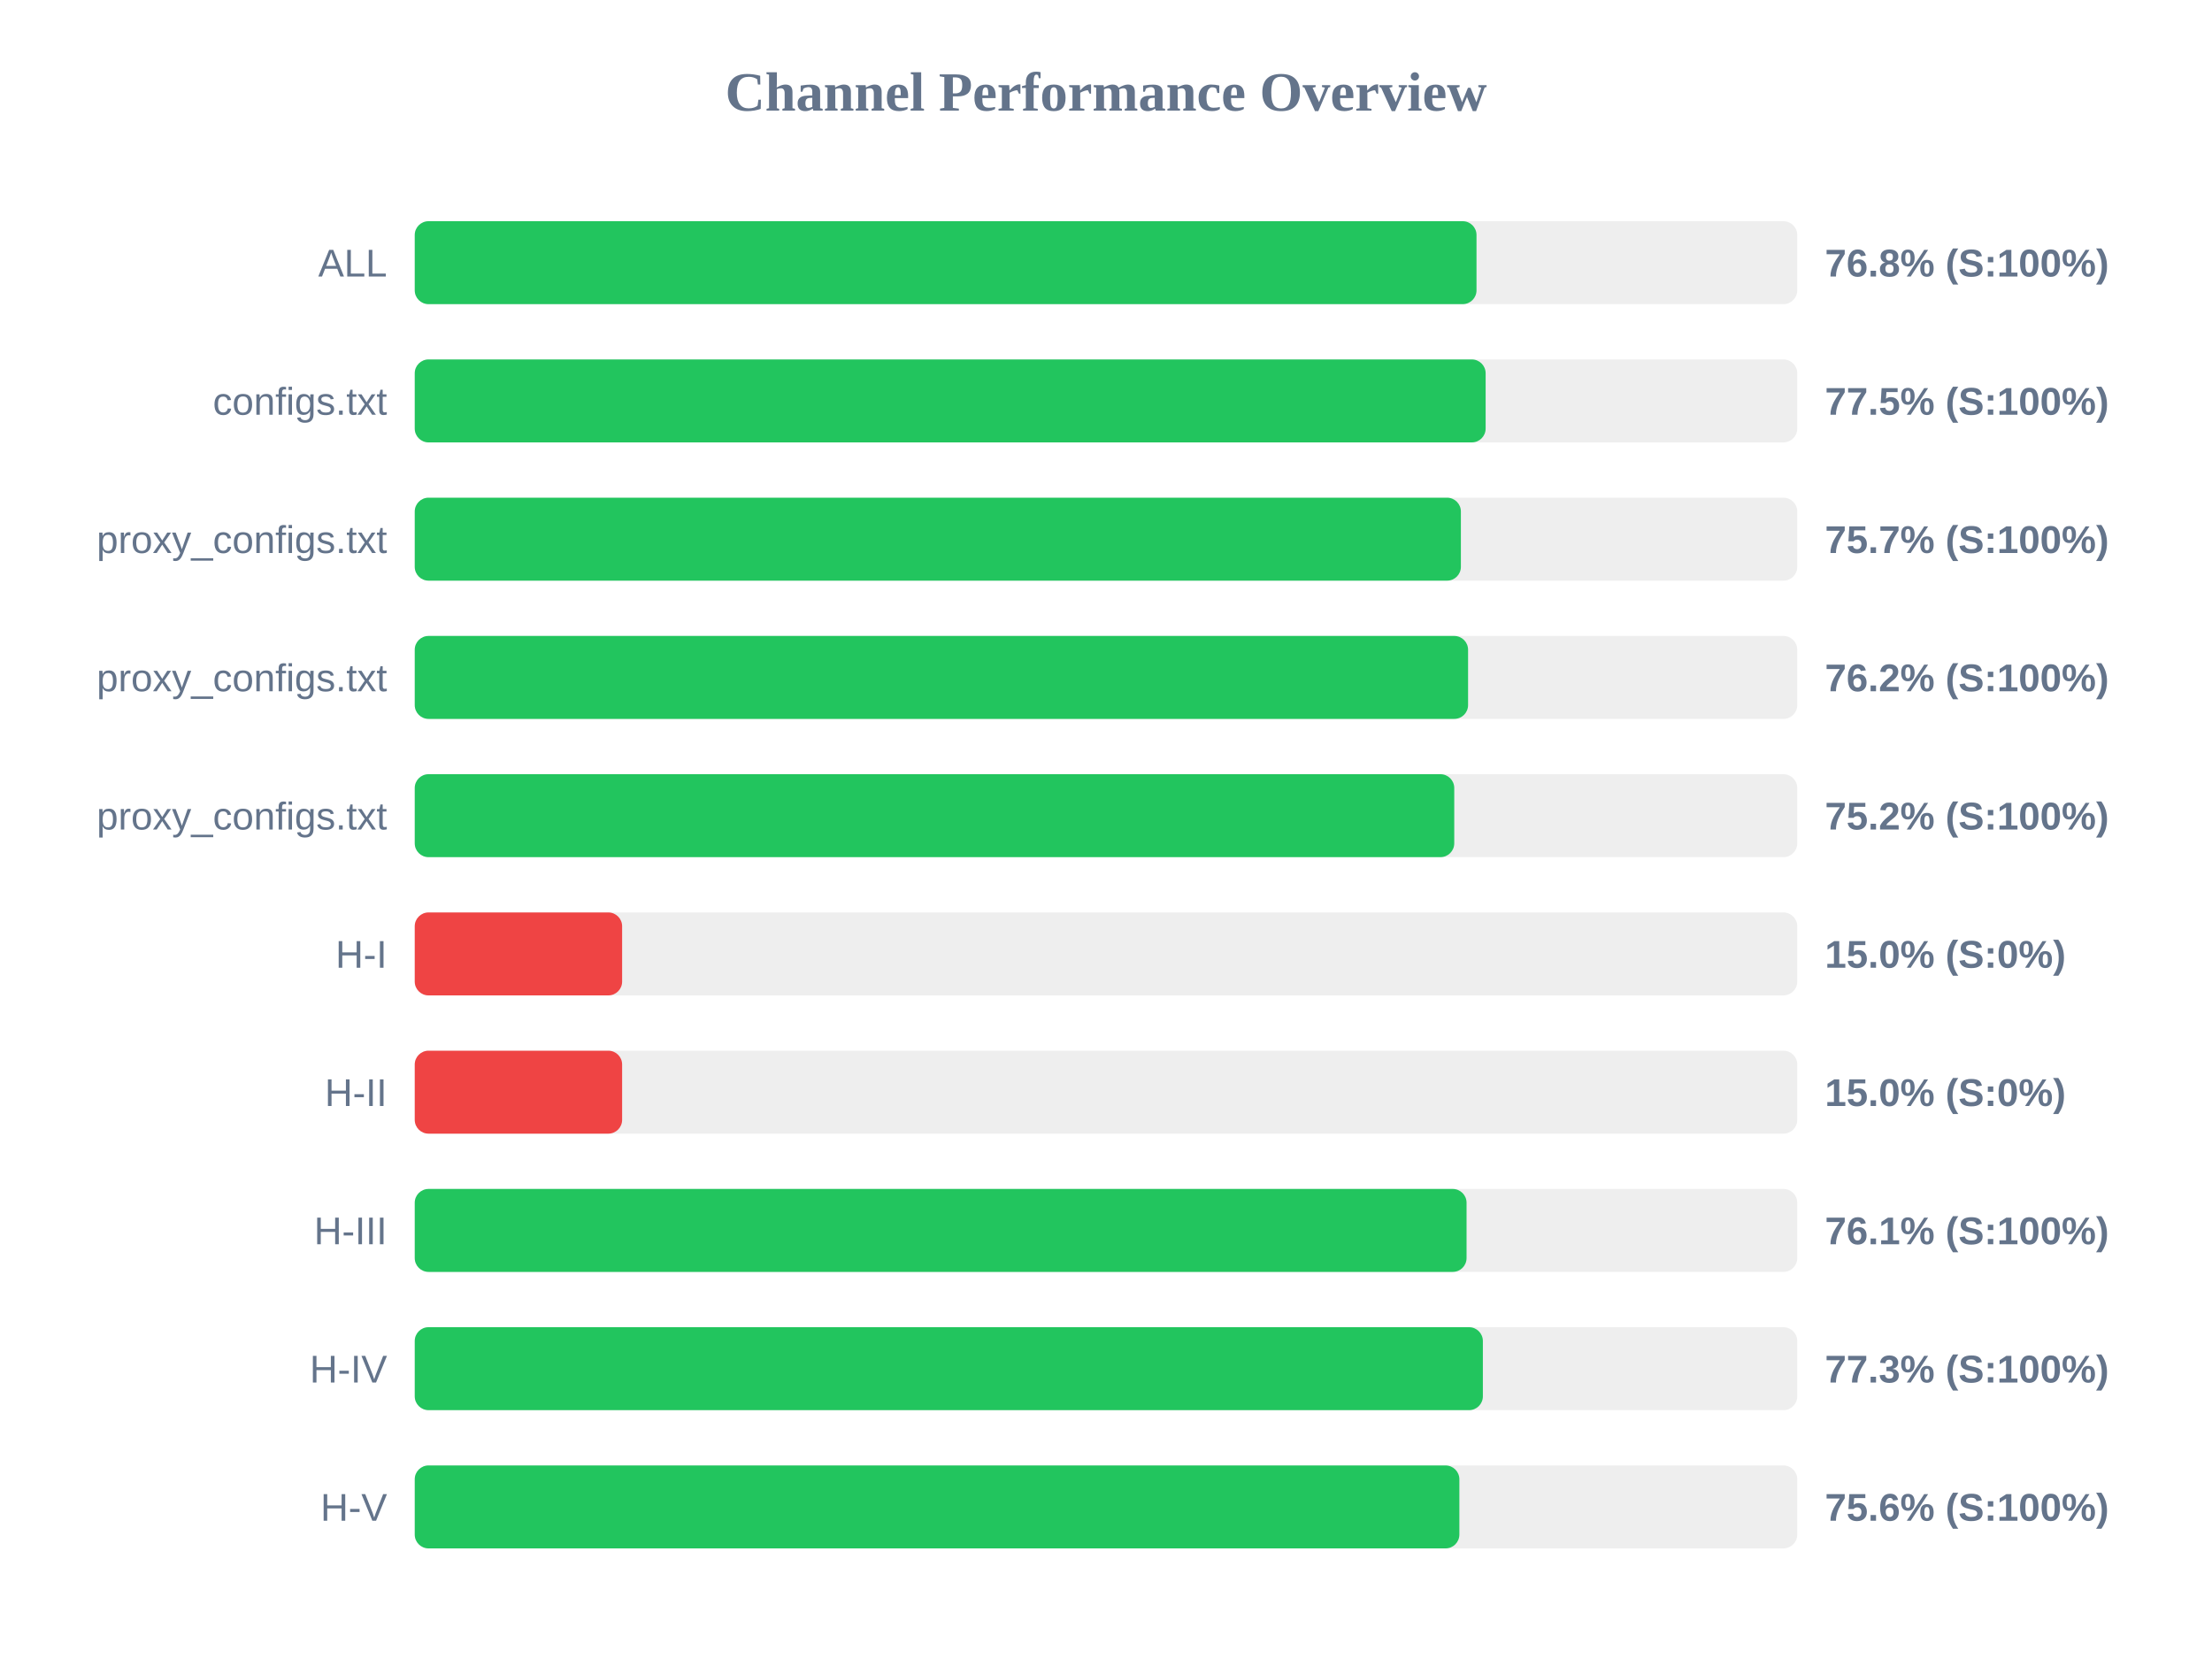
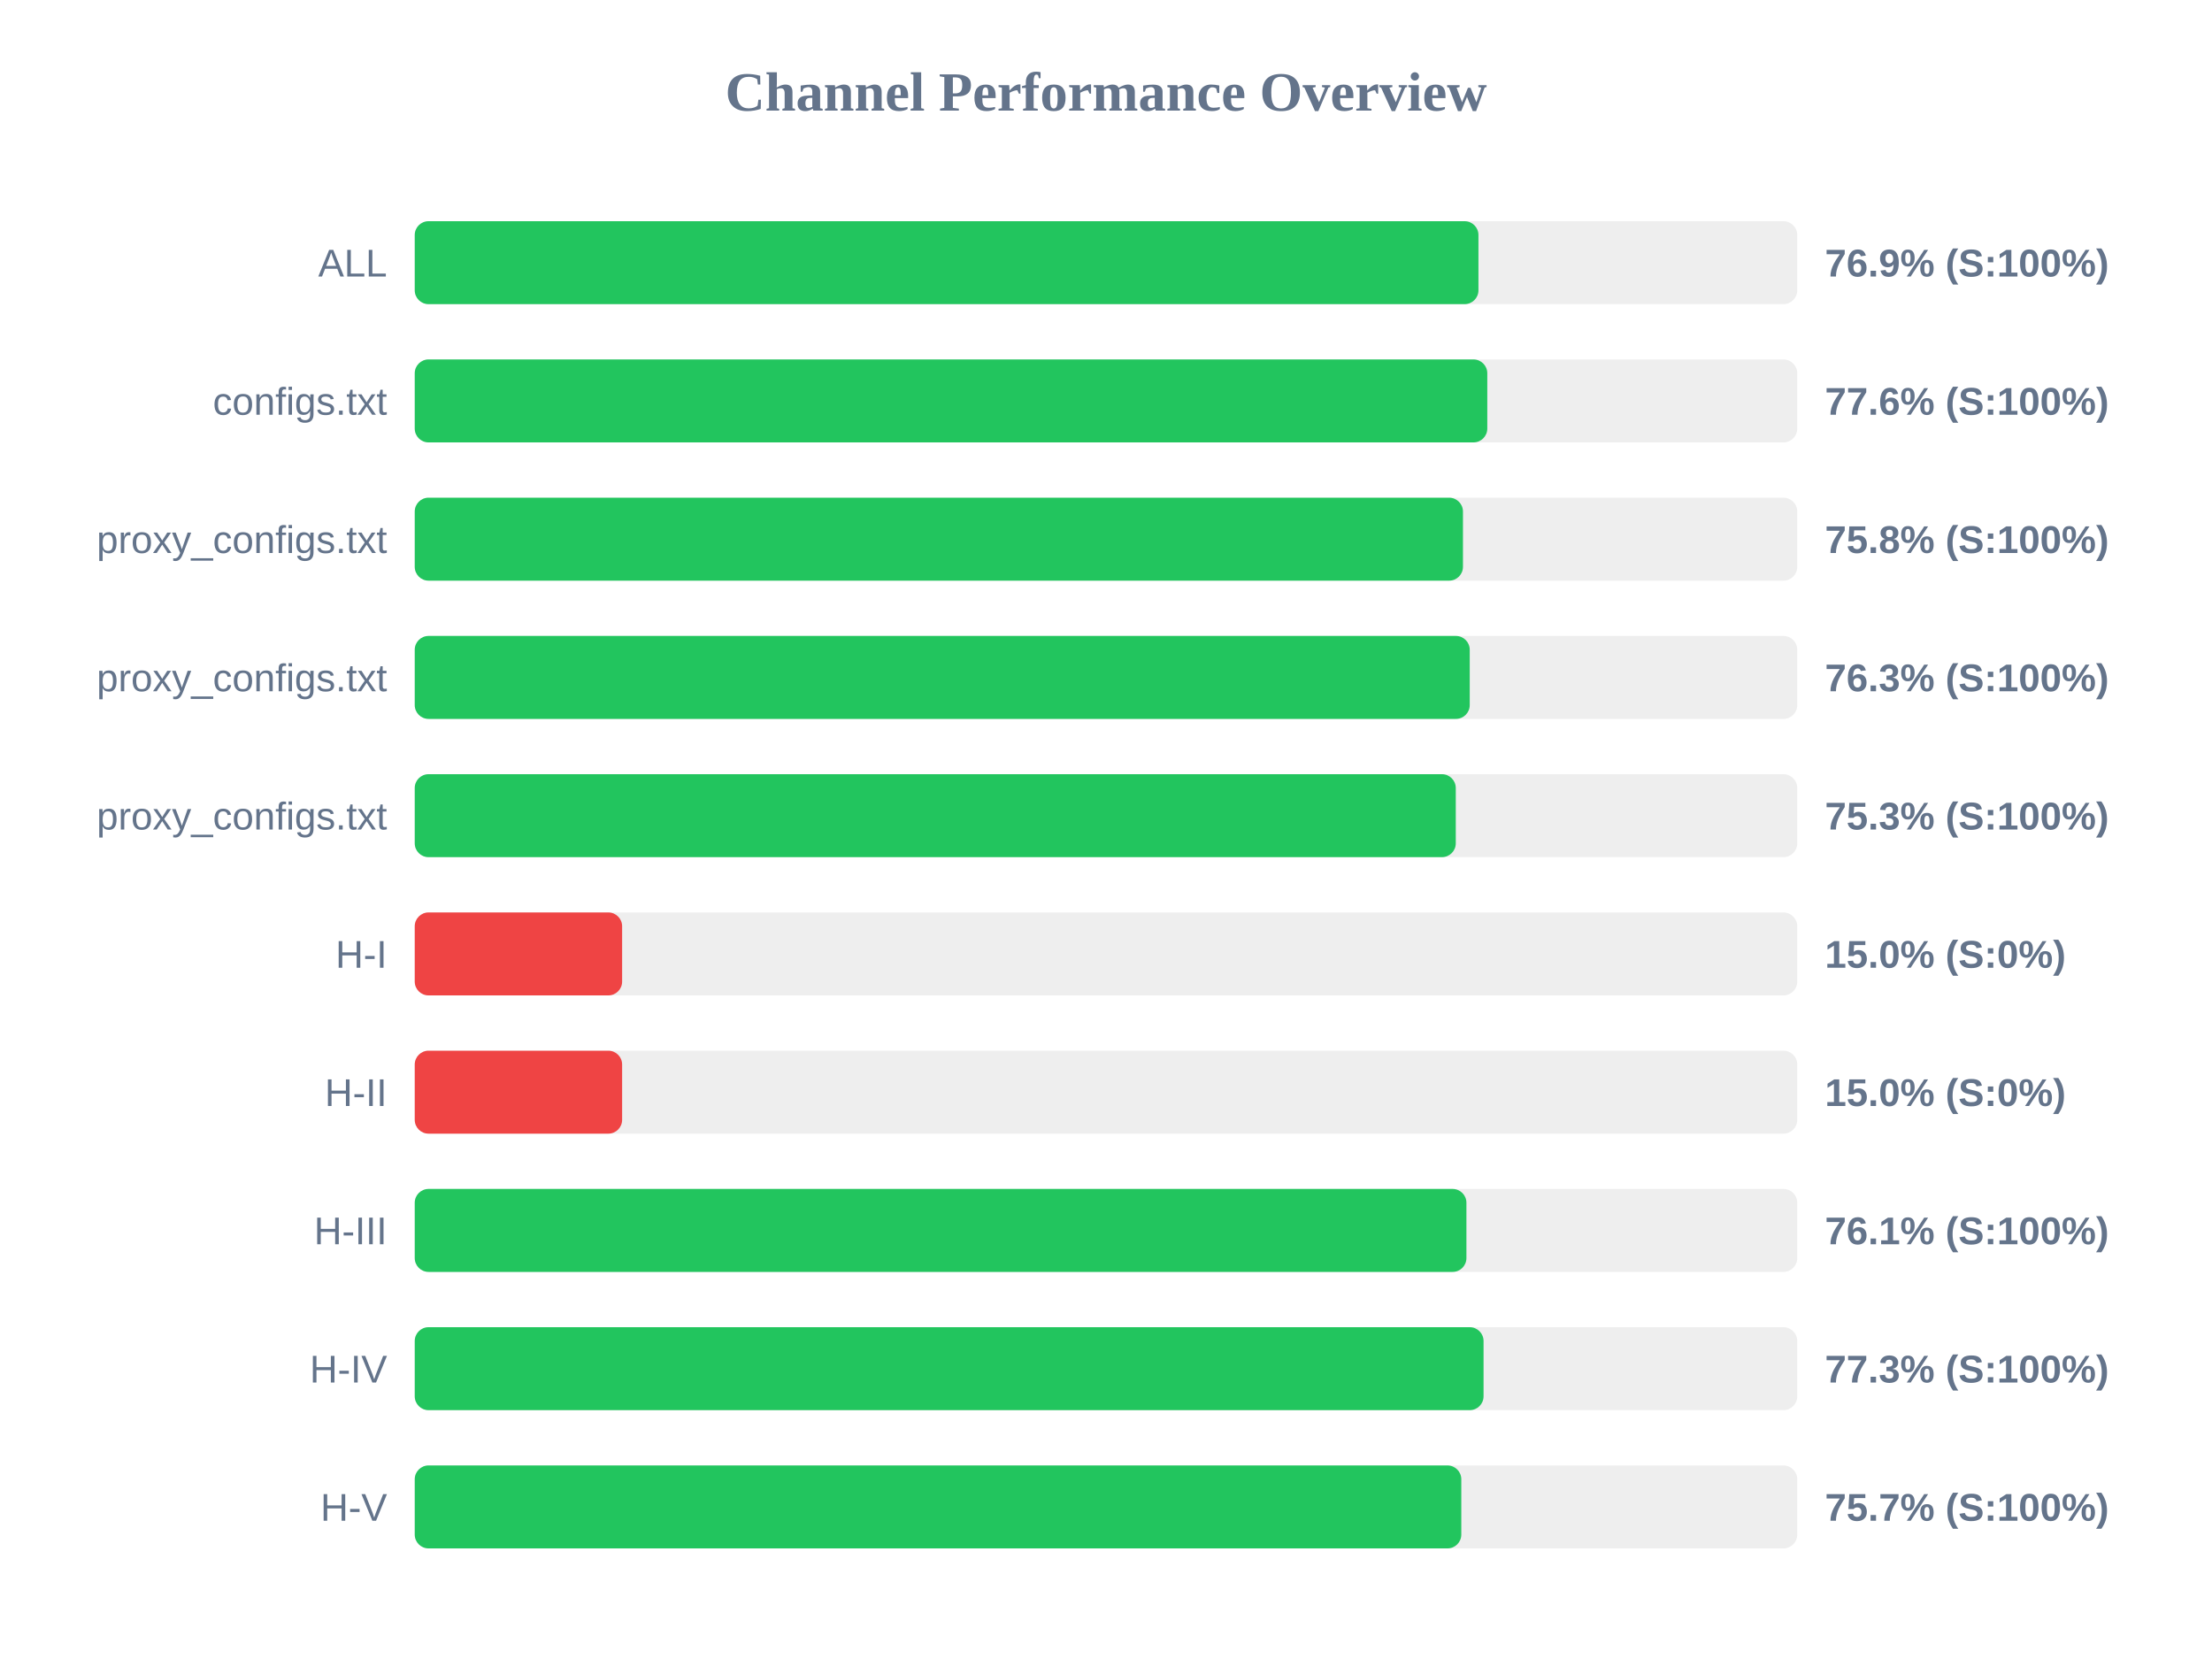
<svg xmlns="http://www.w3.org/2000/svg" width="800" height="600" version="1.1">
  <style>
        .row { font: 14px Arial; fill: #64748b; }
        .score { font: bold 14px Arial; fill: #64748b; }
    </style>
  <text x="400" y="40" text-anchor="middle" font-size="20px" font-weight="bold" fill="#64748b">Channel Performance Overview</text>
  <rect x="150" y="80" width="500" height="30" fill="#eee" rx="5" />
-   <rect x="150" y="80" width="384.0" height="30" fill="#22c55e" rx="5" />
+   <rect x="150" y="80" width="384.7" height="30" fill="#22c55e" rx="5" />
  <text x="140" y="100" text-anchor="end" class="row">ALL</text>
-   <text x="660" y="100" text-anchor="start" class="score">76.8% (S:100%)</text>
+   <text x="660" y="100" text-anchor="start" class="score">76.9% (S:100%)</text>
  <rect x="150" y="130" width="500" height="30" fill="#eee" rx="5" />
-   <rect x="150" y="130" width="387.3" height="30" fill="#22c55e" rx="5" />
+   <rect x="150" y="130" width="387.9" height="30" fill="#22c55e" rx="5" />
  <text x="140" y="150" text-anchor="end" class="row">configs.txt</text>
-   <text x="660" y="150" text-anchor="start" class="score">77.5% (S:100%)</text>
+   <text x="660" y="150" text-anchor="start" class="score">77.6% (S:100%)</text>
  <rect x="150" y="180" width="500" height="30" fill="#eee" rx="5" />
-   <rect x="150" y="180" width="378.35" height="30" fill="#22c55e" rx="5" />
+   <rect x="150" y="180" width="379.1" height="30" fill="#22c55e" rx="5" />
  <text x="140" y="200" text-anchor="end" class="row">proxy_configs.txt</text>
-   <text x="660" y="200" text-anchor="start" class="score">75.7% (S:100%)</text>
+   <text x="660" y="200" text-anchor="start" class="score">75.8% (S:100%)</text>
  <rect x="150" y="230" width="500" height="30" fill="#eee" rx="5" />
-   <rect x="150" y="230" width="380.95" height="30" fill="#22c55e" rx="5" />
+   <rect x="150" y="230" width="381.55" height="30" fill="#22c55e" rx="5" />
  <text x="140" y="250" text-anchor="end" class="row">proxy_configs.txt</text>
-   <text x="660" y="250" text-anchor="start" class="score">76.2% (S:100%)</text>
+   <text x="660" y="250" text-anchor="start" class="score">76.3% (S:100%)</text>
  <rect x="150" y="280" width="500" height="30" fill="#eee" rx="5" />
-   <rect x="150" y="280" width="375.95" height="30" fill="#22c55e" rx="5" />
+   <rect x="150" y="280" width="376.5" height="30" fill="#22c55e" rx="5" />
  <text x="140" y="300" text-anchor="end" class="row">proxy_configs.txt</text>
-   <text x="660" y="300" text-anchor="start" class="score">75.2% (S:100%)</text>
+   <text x="660" y="300" text-anchor="start" class="score">75.3% (S:100%)</text>
  <rect x="150" y="330" width="500" height="30" fill="#eee" rx="5" />
  <rect x="150" y="330" width="75.0" height="30" fill="#ef4444" rx="5" />
  <text x="140" y="350" text-anchor="end" class="row">H-I</text>
  <text x="660" y="350" text-anchor="start" class="score">15.0% (S:0%)</text>
  <rect x="150" y="380" width="500" height="30" fill="#eee" rx="5" />
  <rect x="150" y="380" width="75.0" height="30" fill="#ef4444" rx="5" />
  <text x="140" y="400" text-anchor="end" class="row">H-II</text>
  <text x="660" y="400" text-anchor="start" class="score">15.0% (S:0%)</text>
  <rect x="150" y="430" width="500" height="30" fill="#eee" rx="5" />
-   <rect x="150" y="430" width="380.4" height="30" fill="#22c55e" rx="5" />
+   <rect x="150" y="430" width="380.35" height="30" fill="#22c55e" rx="5" />
  <text x="140" y="450" text-anchor="end" class="row">H-III</text>
  <text x="660" y="450" text-anchor="start" class="score">76.1% (S:100%)</text>
  <rect x="150" y="480" width="500" height="30" fill="#eee" rx="5" />
-   <rect x="150" y="480" width="386.3" height="30" fill="#22c55e" rx="5" />
+   <rect x="150" y="480" width="386.55" height="30" fill="#22c55e" rx="5" />
  <text x="140" y="500" text-anchor="end" class="row">H-IV</text>
  <text x="660" y="500" text-anchor="start" class="score">77.3% (S:100%)</text>
  <rect x="150" y="530" width="500" height="30" fill="#eee" rx="5" />
-   <rect x="150" y="530" width="377.8" height="30" fill="#22c55e" rx="5" />
+   <rect x="150" y="530" width="378.5" height="30" fill="#22c55e" rx="5" />
  <text x="140" y="550" text-anchor="end" class="row">H-V</text>
-   <text x="660" y="550" text-anchor="start" class="score">75.6% (S:100%)</text>
+   <text x="660" y="550" text-anchor="start" class="score">75.7% (S:100%)</text>
</svg>
